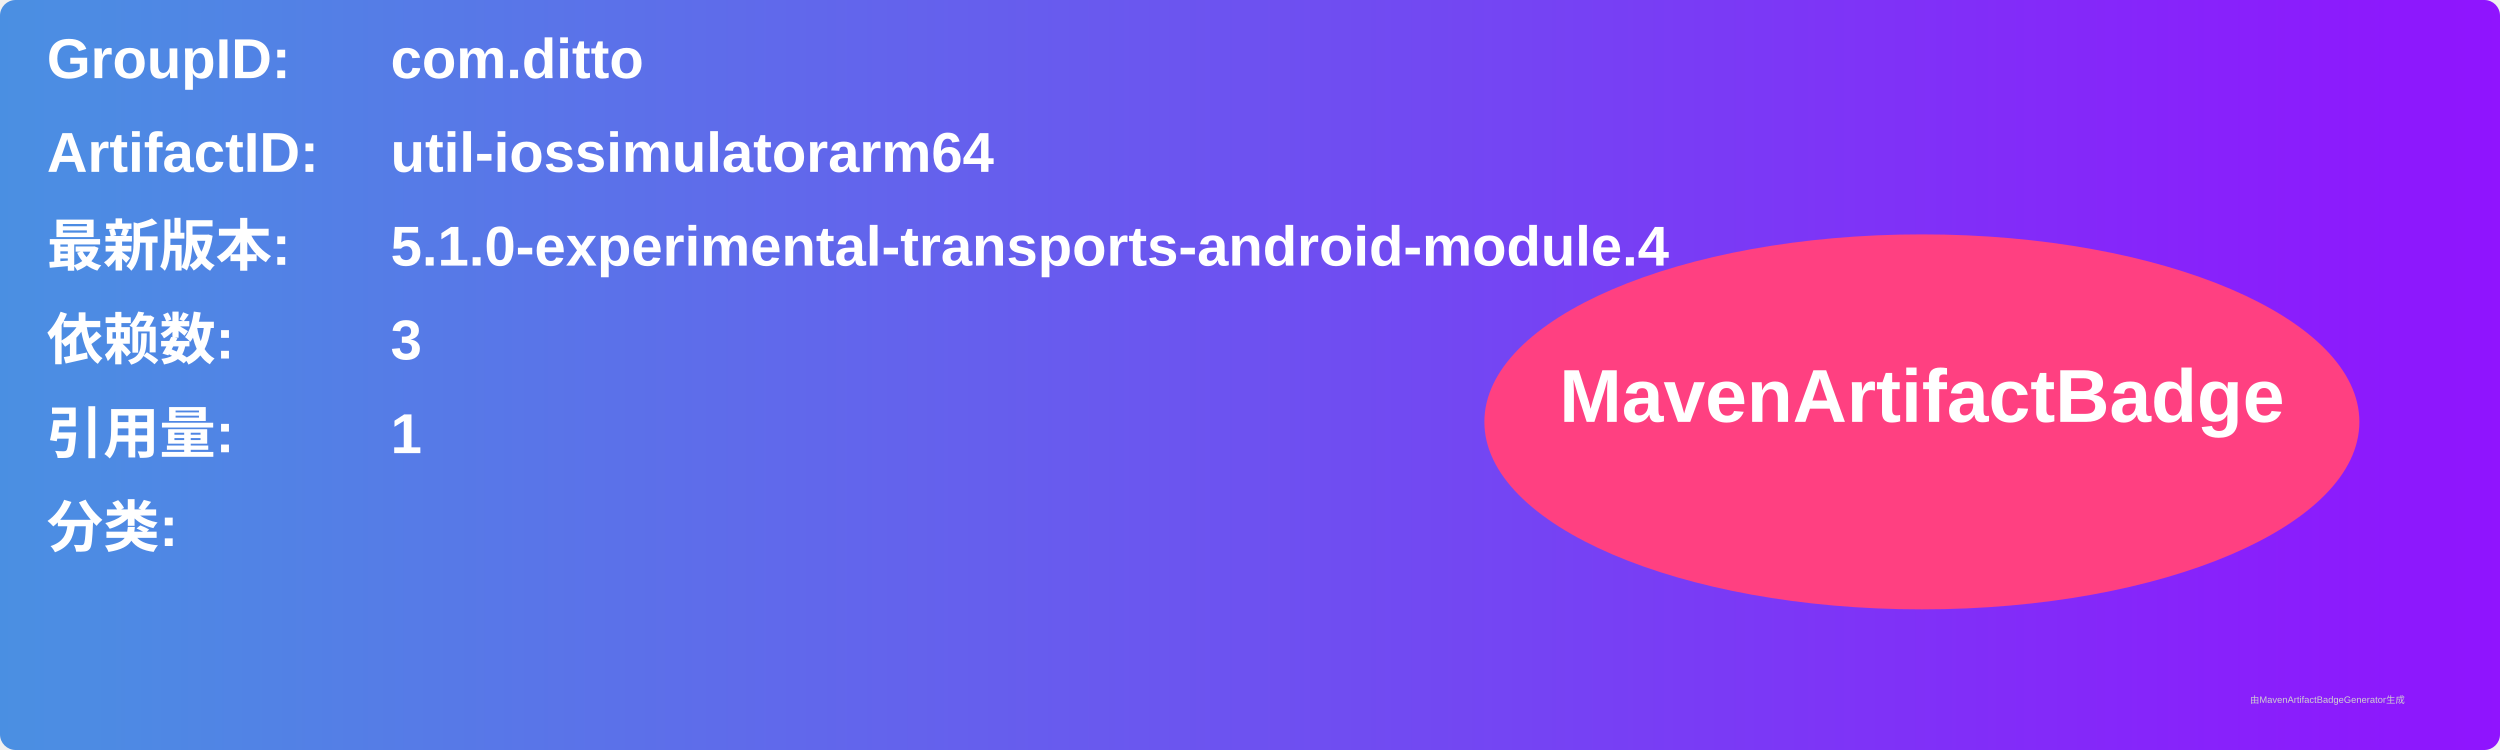
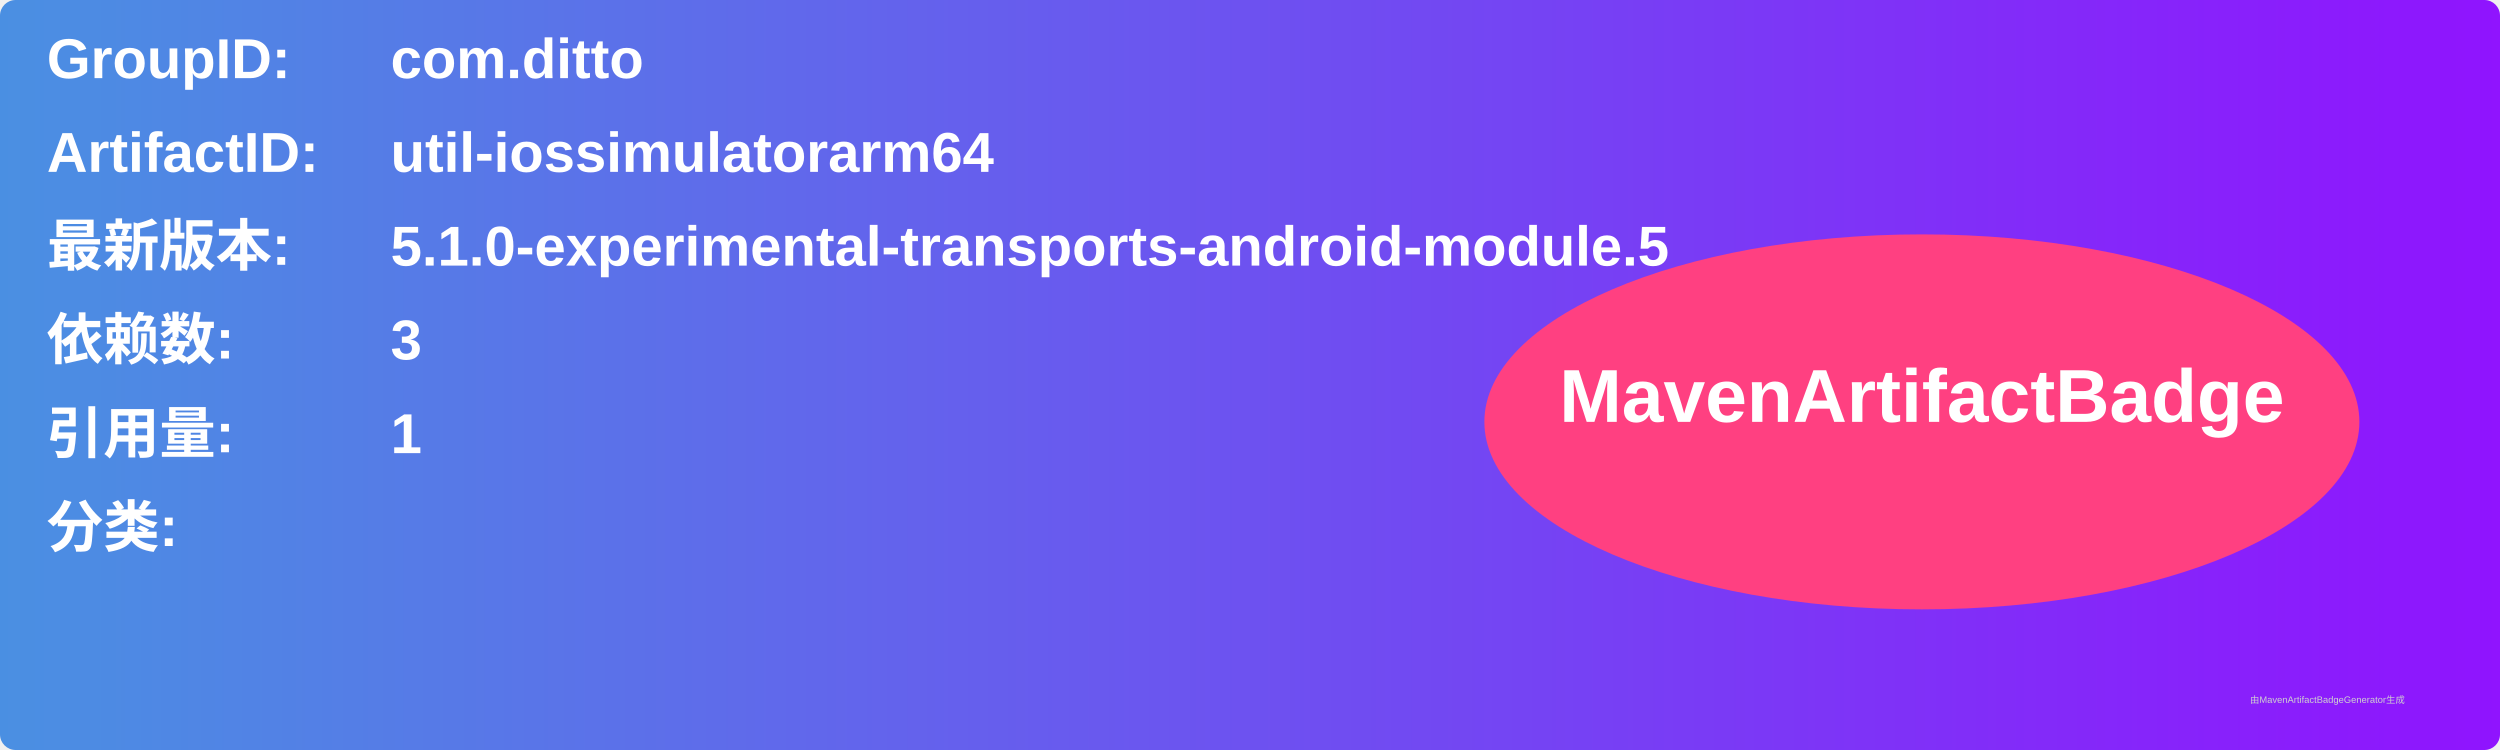
<svg xmlns="http://www.w3.org/2000/svg" width="800" height="240" viewBox="0 0 800 240">
  <linearGradient id="grad" x1="0%" y1="0%" x2="100%" y2="0%">
    <stop offset="0%" stop-color="#4a90e2" />
    <stop offset="100%" stop-color="#9013fe" />
  </linearGradient>
  <rect width="100%" height="100%" rx="5" ry="5" fill="url(#grad)" />
  <g transform="translate(15, 15)">
    <text x="0" y="10" font-family="Arial" font-size="18" fill="white" font-weight="bold" width="260">GroupID:</text>
    <text x="110" y="10" font-family="Arial" font-size="18" fill="white" font-weight="bold" width="460">com.ditto</text>
    <text x="0" y="40" font-family="Arial" font-size="18" fill="white" font-weight="bold" width="260">ArtifactID:</text>
    <text x="110" y="40" font-family="Arial" font-size="18" fill="white" font-weight="bold" width="460">util-iossimulatorarm64</text>
    <text x="0" y="70" font-family="Arial" font-size="18" fill="white" font-weight="bold">最新版本:</text>
    <text x="110" y="70" font-family="Arial" font-size="18" fill="white" font-weight="bold">
-       <tspan font-weight="bold">5.1.0-experimental-transports-android-module.4</tspan>
+       <tspan font-weight="bold">5.1.0-experimental-transports-android-module.5</tspan>
    </text>
    <text x="0" y="100" font-family="Arial" font-size="18" fill="white" font-weight="bold">依赖数: </text>
    <text x="110" y="100" font-family="Arial" font-size="18" fill="white">
      <tspan font-weight="bold">3</tspan>
    </text>
    <text x="0" y="130" font-family="Arial" font-size="18" fill="white" font-weight="bold">引用量: </text>
    <text x="110" y="130" font-family="Arial" font-size="18" fill="white">
      <tspan font-weight="bold">1</tspan>
    </text>
    <text x="0" y="160" font-family="Arial" font-size="18" fill="white" font-weight="bold">分类:</text>
    <text x="10" y="190" font-family="Arial" font-size="10" fill="white">
      <tspan font-weight="bold" />
    </text>
    <ellipse cx="600" cy="120" rx="140" ry="60" fill="#ff4081" />
    <text x="600" y="120" text-anchor="middle" font-family="Arial" font-size="24" fill="white" font-weight="bold">MavenArtifactBadge</text>
  </g>
  <text x="720" y="225" font-family="Arial" font-size="3" fill="#d0d0d0">由MavenArtifactBadgeGenerator生成</text>
</svg>
